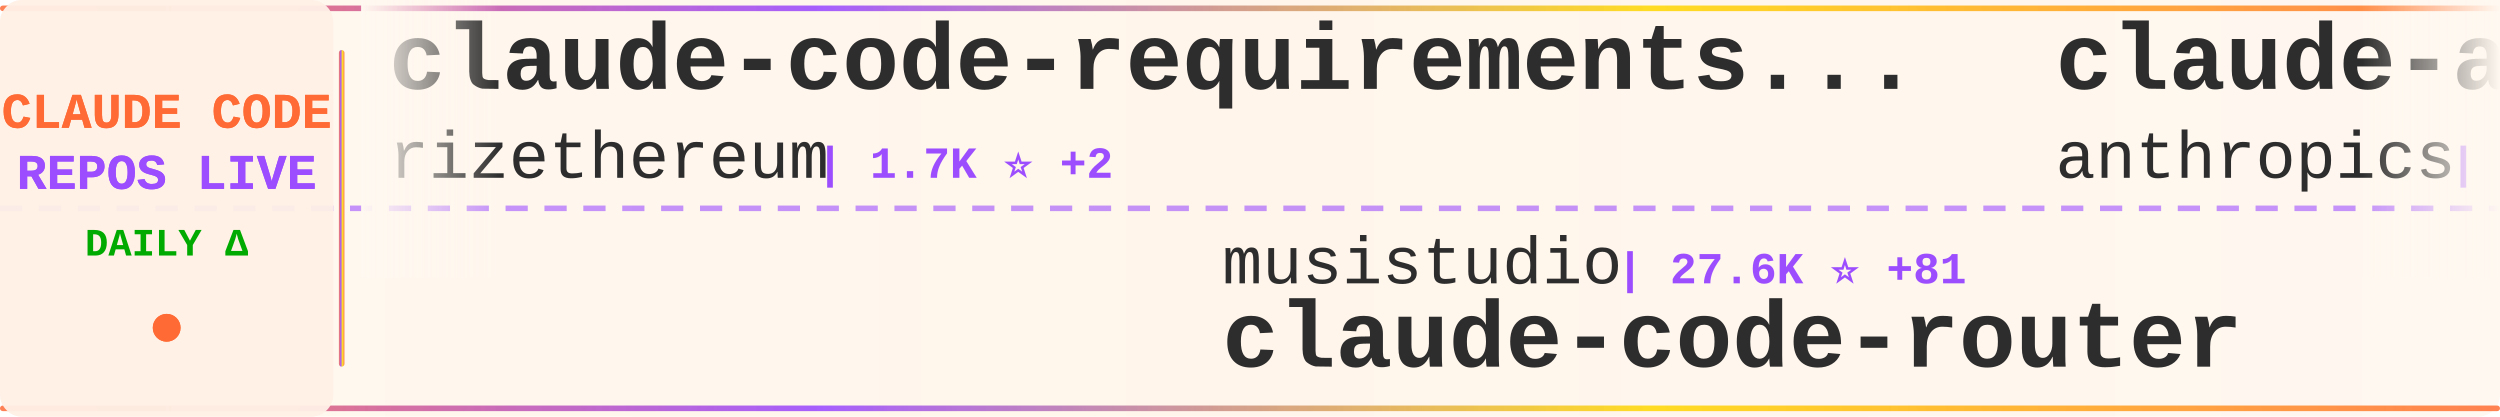
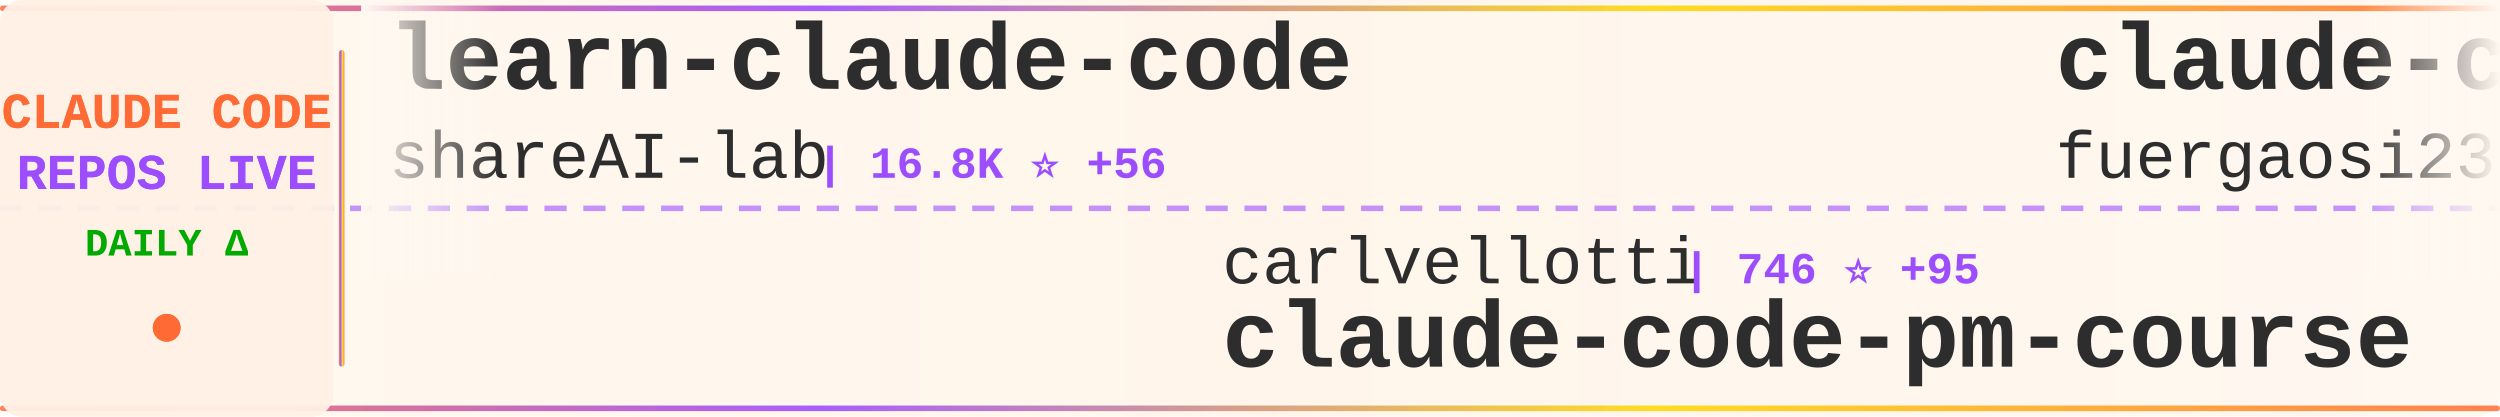
<svg xmlns="http://www.w3.org/2000/svg" width="900" height="150">
  <defs>
    <linearGradient id="tickerBg" x1="0%" y1="0%" x2="100%" y2="0%">
      <stop offset="0%" style="stop-color:#fff8f0;stop-opacity:0.98" />
      <stop offset="50%" style="stop-color:#fff5eb;stop-opacity:1" />
      <stop offset="100%" style="stop-color:#fff8f0;stop-opacity:0.98" />
    </linearGradient>
    <linearGradient id="borderGrad" x1="0%" y1="0%" x2="100%" y2="0%">
      <stop offset="0%" style="stop-color:#FF6B35;stop-opacity:0.85">
        <animate attributeName="stop-opacity" values="0.85;1;0.85" dur="2s" repeatCount="indefinite" />
      </stop>
      <stop offset="33%" style="stop-color:#9C4EFF;stop-opacity:0.9">
        <animate attributeName="stop-opacity" values="0.9;1;0.9" dur="2.2s" repeatCount="indefinite" />
      </stop>
      <stop offset="66%" style="stop-color:#FFD700;stop-opacity:0.85">
        <animate attributeName="stop-opacity" values="0.85;1;0.85" dur="1.8s" repeatCount="indefinite" />
      </stop>
      <stop offset="100%" style="stop-color:#FF6B35;stop-opacity:0.85">
        <animate attributeName="stop-opacity" values="0.85;1;0.85" dur="2s" repeatCount="indefinite" />
      </stop>
    </linearGradient>
    <filter id="textGlow">
      <feGaussianBlur stdDeviation="0.15" result="coloredBlur" />
      <feMerge>
        <feMergeNode in="coloredBlur" />
        <feMergeNode in="SourceGraphic" />
      </feMerge>
    </filter>
    <filter id="metricGlow">
      <feGaussianBlur stdDeviation="0.2" result="coloredBlur" />
      <feMerge>
        <feMergeNode in="coloredBlur" />
        <feMergeNode in="SourceGraphic" />
      </feMerge>
    </filter>
    <linearGradient id="leftFade" x1="0%" y1="0%" x2="100%" y2="0%">
      <stop offset="0%" style="stop-color:#fff8f0;stop-opacity:1" />
      <stop offset="100%" style="stop-color:#fff8f0;stop-opacity:0" />
    </linearGradient>
    <linearGradient id="rightFade" x1="0%" y1="0%" x2="100%" y2="0%">
      <stop offset="0%" style="stop-color:#fff8f0;stop-opacity:0" />
      <stop offset="100%" style="stop-color:#fff8f0;stop-opacity:1" />
    </linearGradient>
  </defs>
  <rect width="900" height="150" fill="url(#tickerBg)" rx="8" />
  <rect x="0" y="2" width="900" height="2" fill="url(#borderGrad)" rx="1" />
  <rect x="0" y="146" width="900" height="2" fill="url(#borderGrad)" rx="1" />
  <line x1="0" y1="75" x2="900" y2="75" stroke="#9C4EFF" stroke-width="2" stroke-dasharray="8 6" opacity="0.6" />
  <rect x="0" y="0" width="120" height="150" fill="#fff0e6" opacity="0.95" rx="8" />
  <text x="60" y="46" font-family="'Courier New', monospace" font-size="18" font-weight="bold" fill="#FF6B35" text-anchor="middle" filter="url(#textGlow)">
    CLAUDE CODE
  </text>
  <text x="60" y="68" font-family="'Courier New', monospace" font-size="18" font-weight="bold" fill="#9C4EFF" text-anchor="middle" filter="url(#textGlow)">
    REPOS LIVE
  </text>
  <text x="60" y="92" font-family="'Courier New', monospace" font-size="14" font-weight="bold" fill="#00aa00" text-anchor="middle">
    DAILY Δ
  </text>
  <circle cx="60" cy="118" r="5" fill="#FF6B35" filter="url(#metricGlow)">
    <animate attributeName="r" values="4;6;4" dur="1.5s" repeatCount="indefinite" />
    <animate attributeName="opacity" values="0.6;1;0.6" dur="1.5s" repeatCount="indefinite" />
  </circle>
  <rect x="122" y="18" width="2" height="114" fill="url(#borderGrad)" rx="1" />
  <clipPath id="tickerClip">
    <rect x="130" y="0" width="770" height="150" />
  </clipPath>
  <g clip-path="url(#tickerClip)">
    <g id="tickerItems">
      <animateTransform attributeName="transform" attributeType="XML" type="translate" from="0 0" to="-3000 0" dur="54s" repeatCount="indefinite" />
      <g transform="translate(0, 0)">
-         <text x="140" y="32" font-family="'Courier New', monospace" font-size="34" font-weight="bold" fill="#2d2d2d">claude-code-requirements...</text>
-         <text x="140" y="64" font-family="'Courier New', monospace" font-size="24" font-weight="normal" fill="#2d2d2d" opacity="1.0">rizethereum</text>
-         <text x="294" y="64" font-family="'Courier New', monospace" font-size="16" font-weight="bold" fill="#9C4EFF"> | 1.7K ⭐ +2</text>
+         <text x="140" y="32" font-family="'Courier New', monospace" font-size="34" font-weight="bold" fill="#2d2d2d">learn-claude-code</text>
+         <text x="140" y="64" font-family="'Courier New', monospace" font-size="24" font-weight="normal" fill="#2d2d2d" opacity="1.0">shareAI-lab</text>
+         <text x="294" y="64" font-family="'Courier New', monospace" font-size="16" font-weight="bold" fill="#9C4EFF"> | 16.8K ⭐ +56</text>
      </g>
      <g transform="translate(300, 0)">
-         <text x="140" y="102" font-family="'Courier New', monospace" font-size="24" font-weight="normal" fill="#2d2d2d" opacity="1.0">musistudio</text>
-         <text x="282" y="102" font-family="'Courier New', monospace" font-size="16" font-weight="bold" fill="#9C4EFF"> | 27.6K ⭐ +81</text>
-         <text x="140" y="132" font-family="'Courier New', monospace" font-size="34" font-weight="bold" fill="#2d2d2d">claude-code-router</text>
+         <text x="140" y="102" font-family="'Courier New', monospace" font-size="24" font-weight="normal" fill="#2d2d2d" opacity="1.0">carlvellotti</text>
+         <text x="306" y="102" font-family="'Courier New', monospace" font-size="16" font-weight="bold" fill="#9C4EFF"> | 746 ⭐ +95</text>
+         <text x="140" y="132" font-family="'Courier New', monospace" font-size="34" font-weight="bold" fill="#2d2d2d">claude-code-pm-course</text>
      </g>
      <g transform="translate(600, 0)">
-         <text x="140" y="32" font-family="'Courier New', monospace" font-size="34" font-weight="bold" fill="#2d2d2d">claude-agent-sdk-demos</text>
-         <text x="140" y="64" font-family="'Courier New', monospace" font-size="24" font-weight="normal" fill="#2d2d2d" opacity="1.0">anthropics</text>
-         <text x="282" y="64" font-family="'Courier New', monospace" font-size="16" font-weight="bold" fill="#9C4EFF"> | 1.4K ⭐ +12</text>
+         <text x="140" y="32" font-family="'Courier New', monospace" font-size="34" font-weight="bold" fill="#2d2d2d">claude-code-proxy</text>
+         <text x="140" y="64" font-family="'Courier New', monospace" font-size="24" font-weight="normal" fill="#2d2d2d" opacity="1.0">fuergaosi233</text>
+         <text x="306" y="64" font-family="'Courier New', monospace" font-size="16" font-weight="bold" fill="#9C4EFF"> | 2.0K ⭐ +7</text>
      </g>
      <g transform="translate(900, 0)">
-         <text x="140" y="102" font-family="'Courier New', monospace" font-size="24" font-weight="normal" fill="#2d2d2d" opacity="1.0">Pimzino</text>
-         <text x="246" y="102" font-family="'Courier New', monospace" font-size="16" font-weight="bold" fill="#9C4EFF"> | 3.4K ⭐ +5</text>
-         <text x="140" y="132" font-family="'Courier New', monospace" font-size="34" font-weight="bold" fill="#2d2d2d">claude-code-spec-workflo...</text>
+         <text x="140" y="102" font-family="'Courier New', monospace" font-size="24" font-weight="normal" fill="#2d2d2d" opacity="1.0">anthropics</text>
+         <text x="282" y="102" font-family="'Courier New', monospace" font-size="16" font-weight="bold" fill="#9C4EFF"> | 3.0K ⭐ +5</text>
+         <text x="140" y="132" font-family="'Courier New', monospace" font-size="34" font-weight="bold" fill="#2d2d2d">claude-code-security-rev...</text>
      </g>
      <g transform="translate(1200, 0)">
-         <text x="140" y="32" font-family="'Courier New', monospace" font-size="34" font-weight="bold" fill="#2d2d2d">claude-code</text>
-         <text x="140" y="64" font-family="'Courier New', monospace" font-size="24" font-weight="normal" fill="#2d2d2d" opacity="1.0">anthropics</text>
-         <text x="282" y="64" font-family="'Courier New', monospace" font-size="16" font-weight="bold" fill="#9C4EFF"> | 65.8K ⭐ +298</text>
+         <text x="140" y="32" font-family="'Courier New', monospace" font-size="34" font-weight="bold" fill="#2d2d2d">1code</text>
+         <text x="140" y="64" font-family="'Courier New', monospace" font-size="24" font-weight="normal" fill="#2d2d2d" opacity="1.0">21st-dev</text>
+         <text x="258" y="64" font-family="'Courier New', monospace" font-size="16" font-weight="bold" fill="#9C4EFF"> | 4.9K ⭐ +12</text>
      </g>
      <g transform="translate(1500, 0)">
-         <text x="140" y="102" font-family="'Courier New', monospace" font-size="24" font-weight="normal" fill="#2d2d2d" opacity="1.0">manzaltu</text>
-         <text x="258" y="102" font-family="'Courier New', monospace" font-size="16" font-weight="bold" fill="#9C4EFF"> | 1.3K ⭐ +2</text>
-         <text x="140" y="132" font-family="'Courier New', monospace" font-size="34" font-weight="bold" fill="#2d2d2d">claude-code-ide.el</text>
+         <text x="140" y="102" font-family="'Courier New', monospace" font-size="24" font-weight="normal" fill="#2d2d2d" opacity="1.0">browser-use</text>
+         <text x="294" y="102" font-family="'Courier New', monospace" font-size="16" font-weight="bold" fill="#9C4EFF"> | 78.1K ⭐ +77</text>
+         <text x="140" y="132" font-family="'Courier New', monospace" font-size="34" font-weight="bold" fill="#2d2d2d">browser-use</text>
      </g>
      <g transform="translate(1800, 0)">
+         <text x="140" y="32" font-family="'Courier New', monospace" font-size="34" font-weight="bold" fill="#2d2d2d">claude-code-webui</text>
+         <text x="140" y="64" font-family="'Courier New', monospace" font-size="24" font-weight="normal" fill="#2d2d2d" opacity="1.0">sugyan</text>
+         <text x="234" y="64" font-family="'Courier New', monospace" font-size="16" font-weight="bold" fill="#9C4EFF"> | 899 ⭐ +1</text>
+       </g>
+       <g transform="translate(2100, 0)">
+         <text x="140" y="102" font-family="'Courier New', monospace" font-size="24" font-weight="normal" fill="#2d2d2d" opacity="1.0">peterkrueck</text>
+         <text x="294" y="102" font-family="'Courier New', monospace" font-size="16" font-weight="bold" fill="#9C4EFF"> | 1.3K ⭐ +2</text>
+         <text x="140" y="132" font-family="'Courier New', monospace" font-size="34" font-weight="bold" fill="#2d2d2d">Claude-Code-Development-...</text>
+       </g>
+       <g transform="translate(2400, 0)">
+         <text x="140" y="32" font-family="'Courier New', monospace" font-size="34" font-weight="bold" fill="#2d2d2d">claude-code-hooks-multi-...</text>
+         <text x="140" y="64" font-family="'Courier New', monospace" font-size="24" font-weight="normal" fill="#2d2d2d" opacity="1.0">disler</text>
+         <text x="234" y="64" font-family="'Courier New', monospace" font-size="16" font-weight="bold" fill="#9C4EFF"> | 1.0K ⭐ +51</text>
+       </g>
+       <g transform="translate(2700, 0)">
+         <text x="140" y="102" font-family="'Courier New', monospace" font-size="24" font-weight="normal" fill="#2d2d2d" opacity="1.0">kodu-ai</text>
+         <text x="246" y="102" font-family="'Courier New', monospace" font-size="16" font-weight="bold" fill="#9C4EFF"> | 5.3K ⭐</text>
+         <text x="140" y="132" font-family="'Courier New', monospace" font-size="34" font-weight="bold" fill="#2d2d2d">claude-coder</text>
+       </g>
+       <g transform="translate(3000, 0)">
        <text x="140" y="32" font-family="'Courier New', monospace" font-size="34" font-weight="bold" fill="#2d2d2d">learn-claude-code</text>
        <text x="140" y="64" font-family="'Courier New', monospace" font-size="24" font-weight="normal" fill="#2d2d2d" opacity="1.0">shareAI-lab</text>
-         <text x="294" y="64" font-family="'Courier New', monospace" font-size="16" font-weight="bold" fill="#9C4EFF"> | 16.8K ⭐ +57</text>
-       </g>
-       <g transform="translate(2100, 0)">
-         <text x="140" y="102" font-family="'Courier New', monospace" font-size="24" font-weight="normal" fill="#2d2d2d" opacity="1.0">Yeachan-Heo</text>
-         <text x="294" y="102" font-family="'Courier New', monospace" font-size="16" font-weight="bold" fill="#9C4EFF"> | 5.8K ⭐ +183</text>
-         <text x="140" y="132" font-family="'Courier New', monospace" font-size="34" font-weight="bold" fill="#2d2d2d">oh-my-claudecode</text>
-       </g>
-       <g transform="translate(2400, 0)">
-         <text x="140" y="32" font-family="'Courier New', monospace" font-size="34" font-weight="bold" fill="#2d2d2d">claude-code-best-practic...</text>
-         <text x="140" y="64" font-family="'Courier New', monospace" font-size="24" font-weight="normal" fill="#2d2d2d" opacity="1.0">shanraisshan</text>
-         <text x="306" y="64" font-family="'Courier New', monospace" font-size="16" font-weight="bold" fill="#9C4EFF"> | 2.2K ⭐ +181</text>
-       </g>
-       <g transform="translate(2700, 0)">
-         <text x="140" y="102" font-family="'Courier New', monospace" font-size="24" font-weight="normal" fill="#2d2d2d" opacity="1.0">frankbria</text>
-         <text x="270" y="102" font-family="'Courier New', monospace" font-size="16" font-weight="bold" fill="#9C4EFF"> | 6.6K ⭐ +69</text>
-         <text x="140" y="132" font-family="'Courier New', monospace" font-size="34" font-weight="bold" fill="#2d2d2d">ralph-claude-code</text>
-       </g>
-       <g transform="translate(3000, 0)">
-         <text x="140" y="32" font-family="'Courier New', monospace" font-size="34" font-weight="bold" fill="#2d2d2d">claude-code-requirements...</text>
-         <text x="140" y="64" font-family="'Courier New', monospace" font-size="24" font-weight="normal" fill="#2d2d2d" opacity="1.0">rizethereum</text>
-         <text x="294" y="64" font-family="'Courier New', monospace" font-size="16" font-weight="bold" fill="#9C4EFF"> | 1.7K ⭐ +2</text>
+         <text x="294" y="64" font-family="'Courier New', monospace" font-size="16" font-weight="bold" fill="#9C4EFF"> | 16.8K ⭐ +56</text>
      </g>
      <g transform="translate(3300, 0)">
-         <text x="140" y="102" font-family="'Courier New', monospace" font-size="24" font-weight="normal" fill="#2d2d2d" opacity="1.0">musistudio</text>
-         <text x="282" y="102" font-family="'Courier New', monospace" font-size="16" font-weight="bold" fill="#9C4EFF"> | 27.6K ⭐ +81</text>
-         <text x="140" y="132" font-family="'Courier New', monospace" font-size="34" font-weight="bold" fill="#2d2d2d">claude-code-router</text>
+         <text x="140" y="102" font-family="'Courier New', monospace" font-size="24" font-weight="normal" fill="#2d2d2d" opacity="1.0">carlvellotti</text>
+         <text x="306" y="102" font-family="'Courier New', monospace" font-size="16" font-weight="bold" fill="#9C4EFF"> | 746 ⭐ +95</text>
+         <text x="140" y="132" font-family="'Courier New', monospace" font-size="34" font-weight="bold" fill="#2d2d2d">claude-code-pm-course</text>
      </g>
      <g transform="translate(3600, 0)">
-         <text x="140" y="32" font-family="'Courier New', monospace" font-size="34" font-weight="bold" fill="#2d2d2d">claude-agent-sdk-demos</text>
-         <text x="140" y="64" font-family="'Courier New', monospace" font-size="24" font-weight="normal" fill="#2d2d2d" opacity="1.0">anthropics</text>
-         <text x="282" y="64" font-family="'Courier New', monospace" font-size="16" font-weight="bold" fill="#9C4EFF"> | 1.4K ⭐ +12</text>
+         <text x="140" y="32" font-family="'Courier New', monospace" font-size="34" font-weight="bold" fill="#2d2d2d">claude-code-proxy</text>
+         <text x="140" y="64" font-family="'Courier New', monospace" font-size="24" font-weight="normal" fill="#2d2d2d" opacity="1.0">fuergaosi233</text>
+         <text x="306" y="64" font-family="'Courier New', monospace" font-size="16" font-weight="bold" fill="#9C4EFF"> | 2.0K ⭐ +7</text>
      </g>
      <g transform="translate(3900, 0)">
-         <text x="140" y="102" font-family="'Courier New', monospace" font-size="24" font-weight="normal" fill="#2d2d2d" opacity="1.0">Pimzino</text>
-         <text x="246" y="102" font-family="'Courier New', monospace" font-size="16" font-weight="bold" fill="#9C4EFF"> | 3.4K ⭐ +5</text>
-         <text x="140" y="132" font-family="'Courier New', monospace" font-size="34" font-weight="bold" fill="#2d2d2d">claude-code-spec-workflo...</text>
+         <text x="140" y="102" font-family="'Courier New', monospace" font-size="24" font-weight="normal" fill="#2d2d2d" opacity="1.0">anthropics</text>
+         <text x="282" y="102" font-family="'Courier New', monospace" font-size="16" font-weight="bold" fill="#9C4EFF"> | 3.0K ⭐ +5</text>
+         <text x="140" y="132" font-family="'Courier New', monospace" font-size="34" font-weight="bold" fill="#2d2d2d">claude-code-security-rev...</text>
      </g>
    </g>
  </g>
  <rect x="130" y="0" width="50" height="100" fill="url(#leftFade)" />
  <rect x="850" y="0" width="50" height="100" fill="url(#rightFade)" />
</svg>
